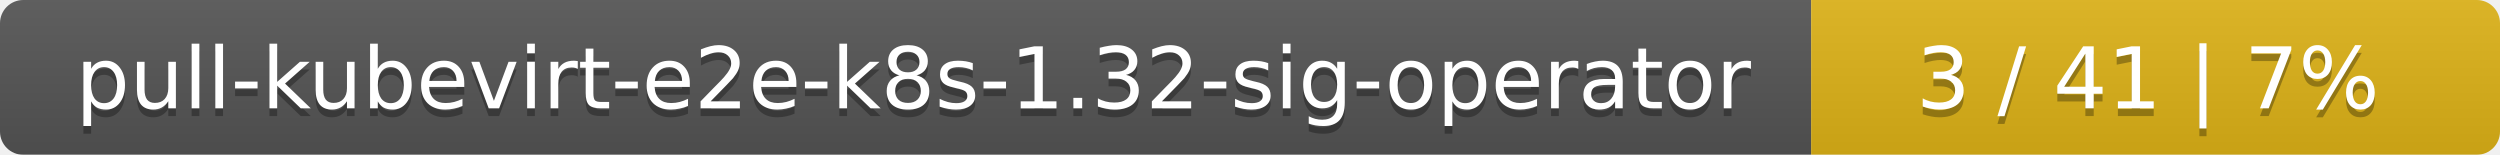
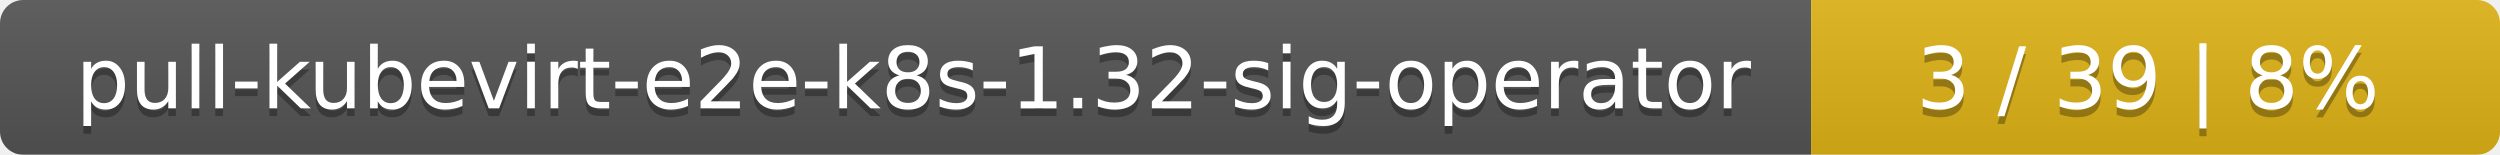
<svg xmlns="http://www.w3.org/2000/svg" width="323" height="20">
  <linearGradient id="smooth" x2="0" y2="100%">
    <stop offset="0" stop-color="#bbb" stop-opacity=".1" />
    <stop offset="1" stop-opacity=".1" />
  </linearGradient>
  <mask id="round">
    <rect width="323" height="20" rx="3" fill="#fff" />
  </mask>
  <g mask="url(#round)">
    <rect width="234" height="20" fill="#555" />
    <rect x="234" width="89" height="20" fill="#dfb317" />
    <rect width="323" height="20" fill="url(#smooth)" />
  </g>
  <g fill="#fff" text-anchor="middle" font-family="DejaVu Sans,Verdana,Geneva,sans-serif" font-size="11">
    <text x="118" y="15" fill="#010101" fill-opacity=".3">pull-kubevirt-e2e-k8s-1.32-sig-operator</text>
    <text x="118" y="14">pull-kubevirt-e2e-k8s-1.32-sig-operator</text>
-     <text x="277.5" y="15" fill="#010101" fill-opacity=".3">3 / 41    |    7%</text>
-     <text x="277.5" y="14">3 / 41    |    7%</text>
+     <text x="277.5" y="15" fill="#010101" fill-opacity=".3">3 / 39    |    8%</text>
+     <text x="277.5" y="14">3 / 39    |    8%</text>
  </g>
</svg>
